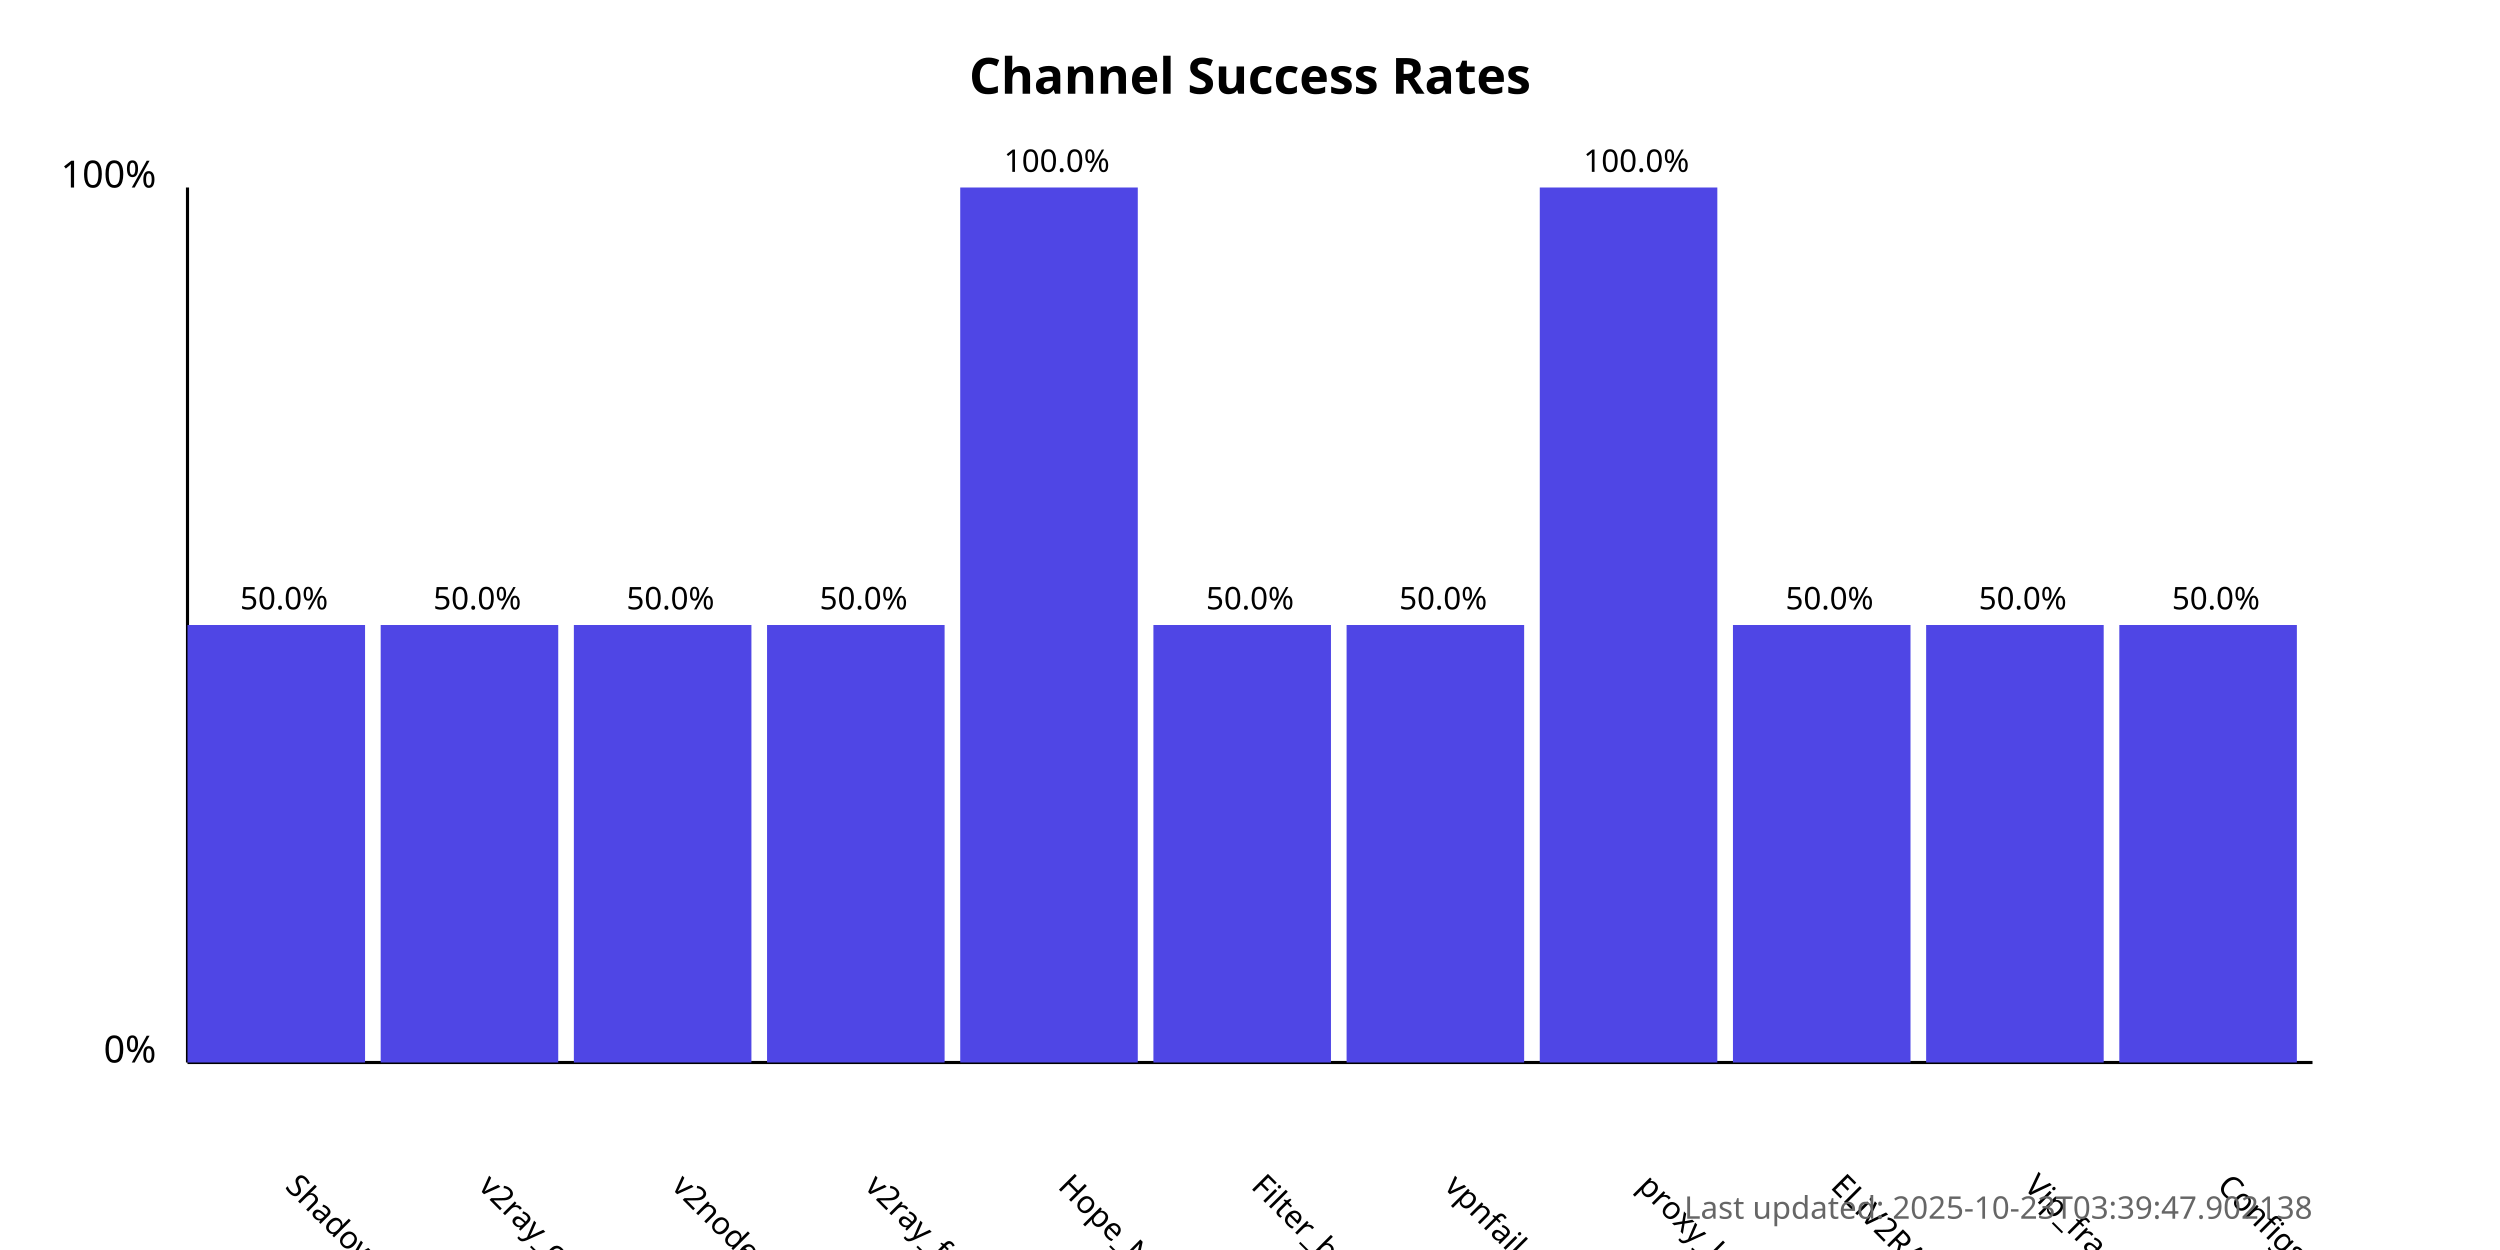
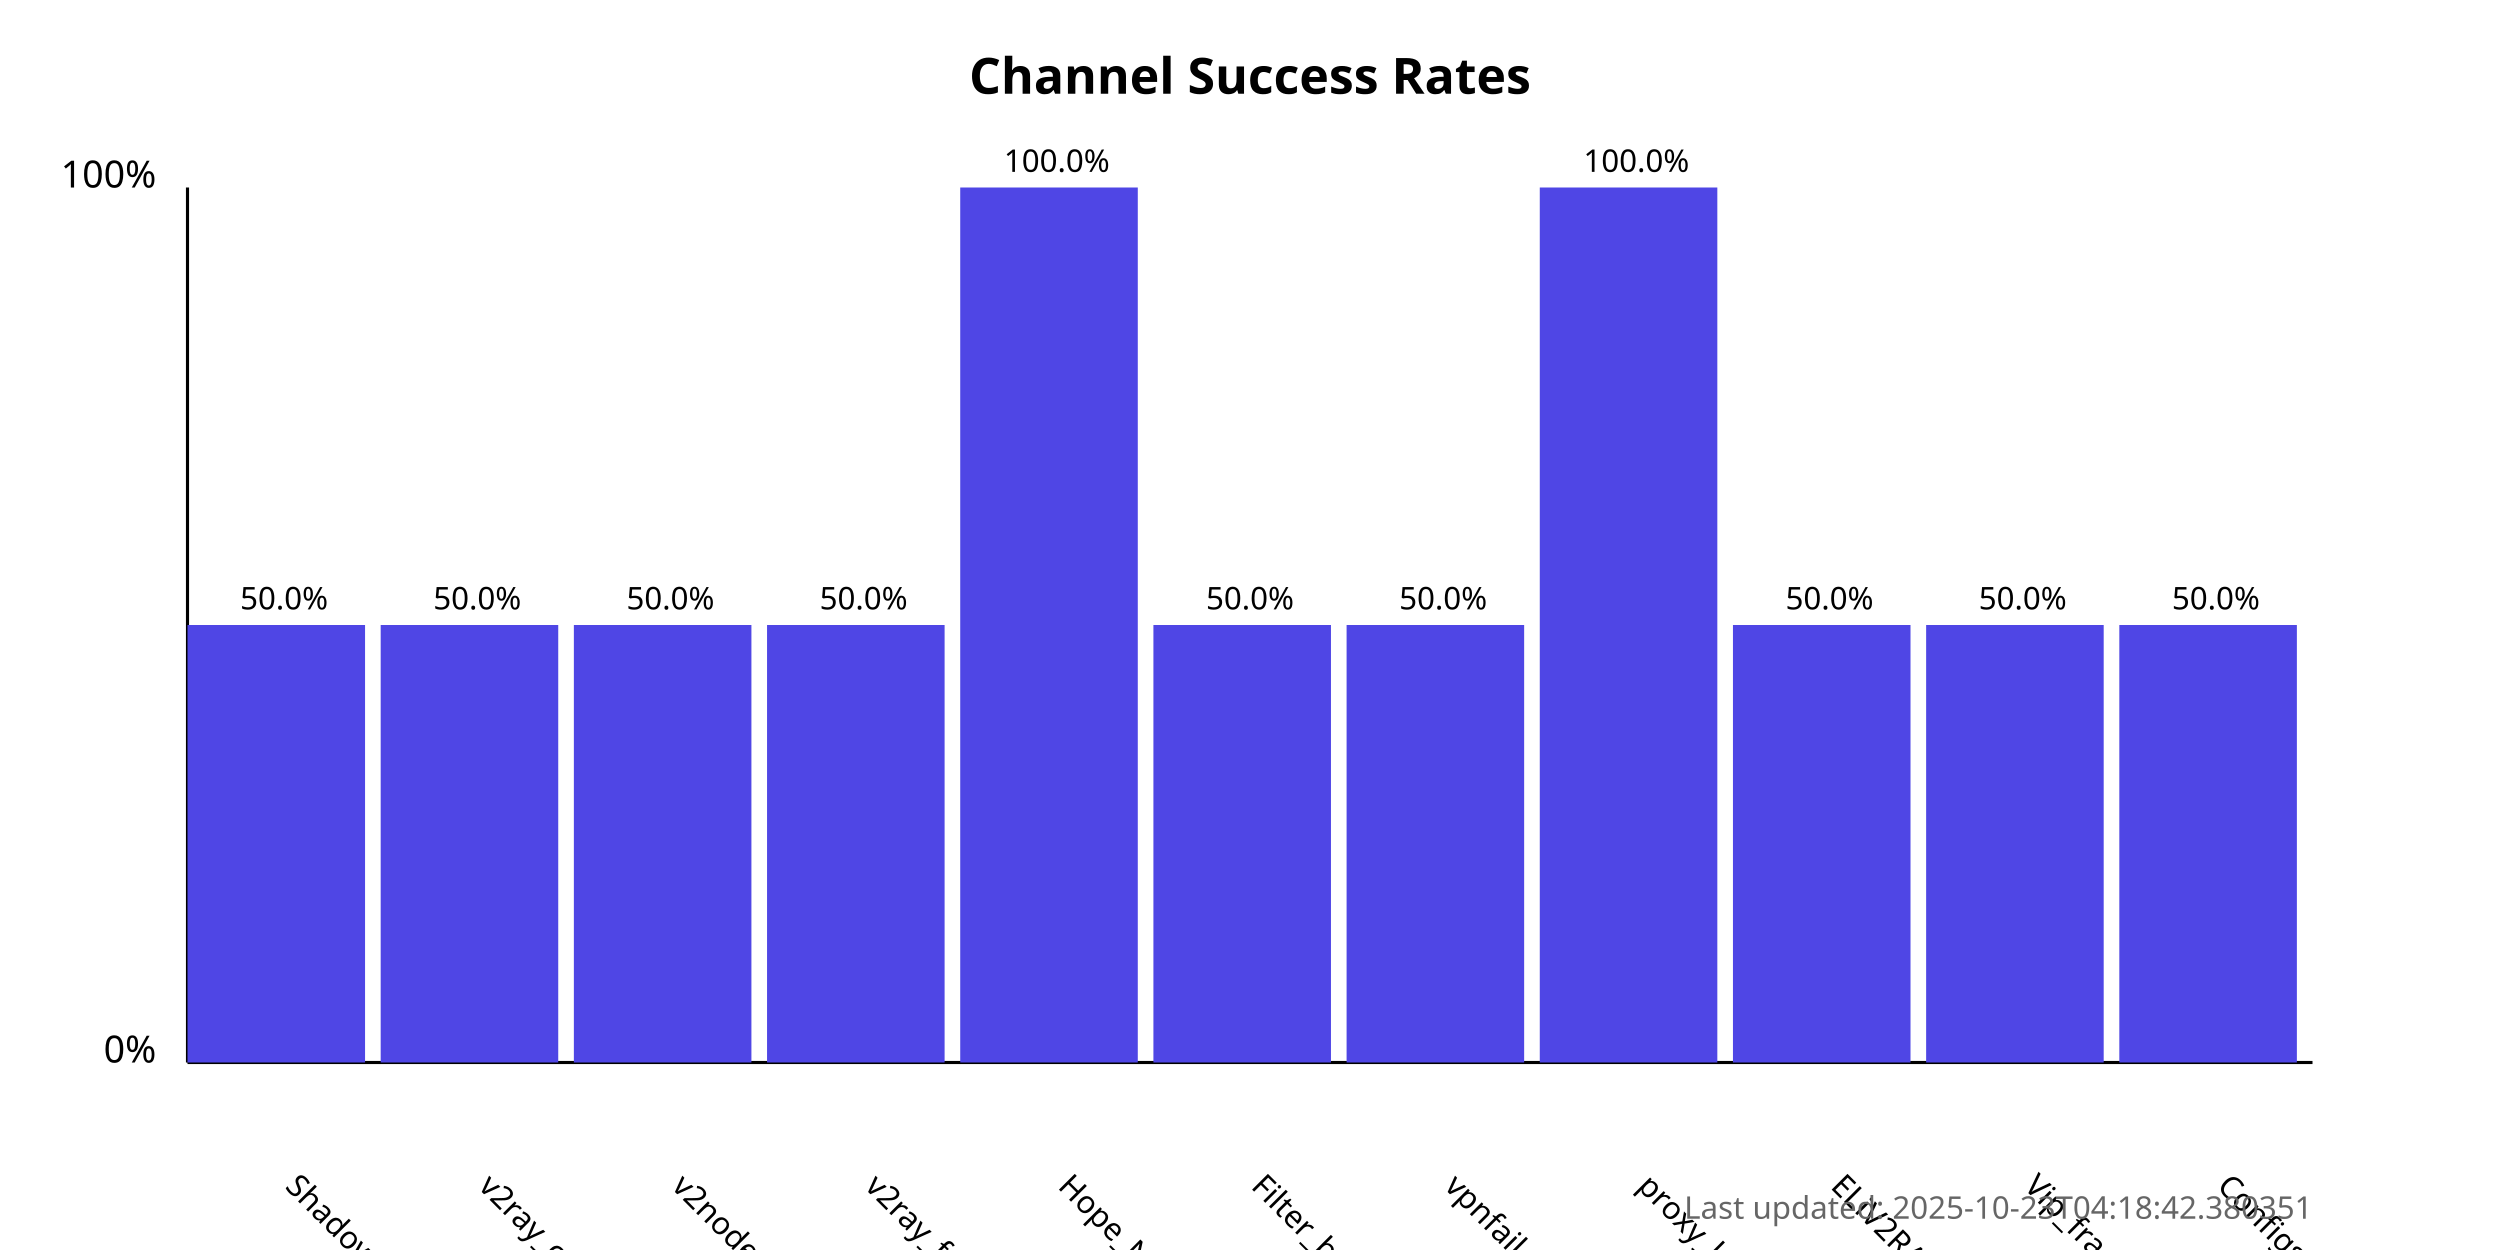
<svg xmlns="http://www.w3.org/2000/svg" width="800" height="400">
  <style>
            .chart-title { font: bold 16px sans-serif; }
            .axis-label { font: 12px sans-serif; }
            .tick-label { font: 10px sans-serif; }
            .bar { fill: #4f46e5; }
            .bar:hover { fill: #6366f1; }
            .timestamp { font: 10px sans-serif; fill: #666; }
        </style>
  <text x="400.0" y="30" text-anchor="middle" class="chart-title">
            Channel Success Rates
        </text>
  <line x1="60" y1="340" x2="60" y2="60" stroke="black" stroke-width="1" />
  <line x1="60" y1="340" x2="740" y2="340" stroke="black" stroke-width="1" />
  <text x="50" y="340" text-anchor="end" class="axis-label">0%</text>
  <text x="50" y="60" text-anchor="end" class="axis-label">100%</text>
  <g>
    <rect x="60" y="200.0" width="56.818" height="140.0" class="bar" />
    <text x="90.909" y="380" transform="rotate(45, 90.90909, 380)" text-anchor="start" class="tick-label">
                ShadowProxy66
            </text>
    <text x="90.909" y="195.0" text-anchor="middle" class="tick-label">
                50.0%
            </text>
  </g>
  <g>
    <rect x="121.818" y="200.0" width="56.818" height="140.0" class="bar" />
    <text x="152.727" y="380" transform="rotate(45, 152.7273, 380)" text-anchor="start" class="tick-label">
                v2ray_configs_pool
            </text>
    <text x="152.727" y="195.0" text-anchor="middle" class="tick-label">
                50.0%
            </text>
  </g>
  <g>
    <rect x="183.636" y="200.0" width="56.818" height="140.0" class="bar" />
    <text x="214.545" y="380" transform="rotate(45, 214.5455, 380)" text-anchor="start" class="tick-label">
                v2nodes
            </text>
    <text x="214.545" y="195.0" text-anchor="middle" class="tick-label">
                50.0%
            </text>
  </g>
  <g>
    <rect x="245.455" y="200.0" width="56.818" height="140.0" class="bar" />
    <text x="276.364" y="380" transform="rotate(45, 276.3636, 380)" text-anchor="start" class="tick-label">
                v2ray_free_conf
            </text>
    <text x="276.364" y="195.0" text-anchor="middle" class="tick-label">
                50.0%
            </text>
  </g>
  <g>
    <rect x="307.273" y="60.0" width="56.818" height="280.0" class="bar" />
    <text x="338.182" y="380" transform="rotate(45, 338.1818, 380)" text-anchor="start" class="tick-label">
                Hope_Net
            </text>
    <text x="338.182" y="55.0" text-anchor="middle" class="tick-label">
                100.0%
            </text>
  </g>
  <g>
    <rect x="369.091" y="200.0" width="56.818" height="140.0" class="bar" />
    <text x="400.0" y="380" transform="rotate(45, 400.0, 380)" text-anchor="start" class="tick-label">
                Filter_breaker
            </text>
    <text x="400.0" y="195.0" text-anchor="middle" class="tick-label">
                50.0%
            </text>
  </g>
  <g>
    <rect x="430.909" y="200.0" width="56.818" height="140.0" class="bar" />
    <text x="461.818" y="380" transform="rotate(45, 461.8182, 380)" text-anchor="start" class="tick-label">
                vpnfail_vless
            </text>
    <text x="461.818" y="195.0" text-anchor="middle" class="tick-label">
                50.0%
            </text>
  </g>
  <g>
    <rect x="492.727" y="60.0" width="56.818" height="280.0" class="bar" />
    <text x="523.636" y="380" transform="rotate(45, 523.6364, 380)" text-anchor="start" class="tick-label">
                proxy_kafee
            </text>
    <text x="523.636" y="55.0" text-anchor="middle" class="tick-label">
                100.0%
            </text>
  </g>
  <g>
    <rect x="554.545" y="200.0" width="56.818" height="140.0" class="bar" />
    <text x="585.455" y="380" transform="rotate(45, 585.4545, 380)" text-anchor="start" class="tick-label">
                ELiV2RAY
            </text>
    <text x="585.455" y="195.0" text-anchor="middle" class="tick-label">
                50.0%
            </text>
  </g>
  <g>
    <rect x="616.364" y="200.0" width="56.818" height="140.0" class="bar" />
    <text x="647.273" y="380" transform="rotate(45, 647.2727, 380)" text-anchor="start" class="tick-label">
                Vip_fragment_v2ray
            </text>
    <text x="647.273" y="195.0" text-anchor="middle" class="tick-label">
                50.0%
            </text>
  </g>
  <g>
    <rect x="678.182" y="200.0" width="56.818" height="140.0" class="bar" />
    <text x="709.091" y="380" transform="rotate(45, 709.0909, 380)" text-anchor="start" class="tick-label">
                ConfigsHubPlus
            </text>
    <text x="709.091" y="195.0" text-anchor="middle" class="tick-label">
                50.0%
            </text>
  </g>
  <text x="740" y="390" text-anchor="end" class="timestamp">
-             Last updated: 2025-10-23T03:39:47.902138
+             Last updated: 2025-10-23T04:18:42.380351
        </text>
</svg>
